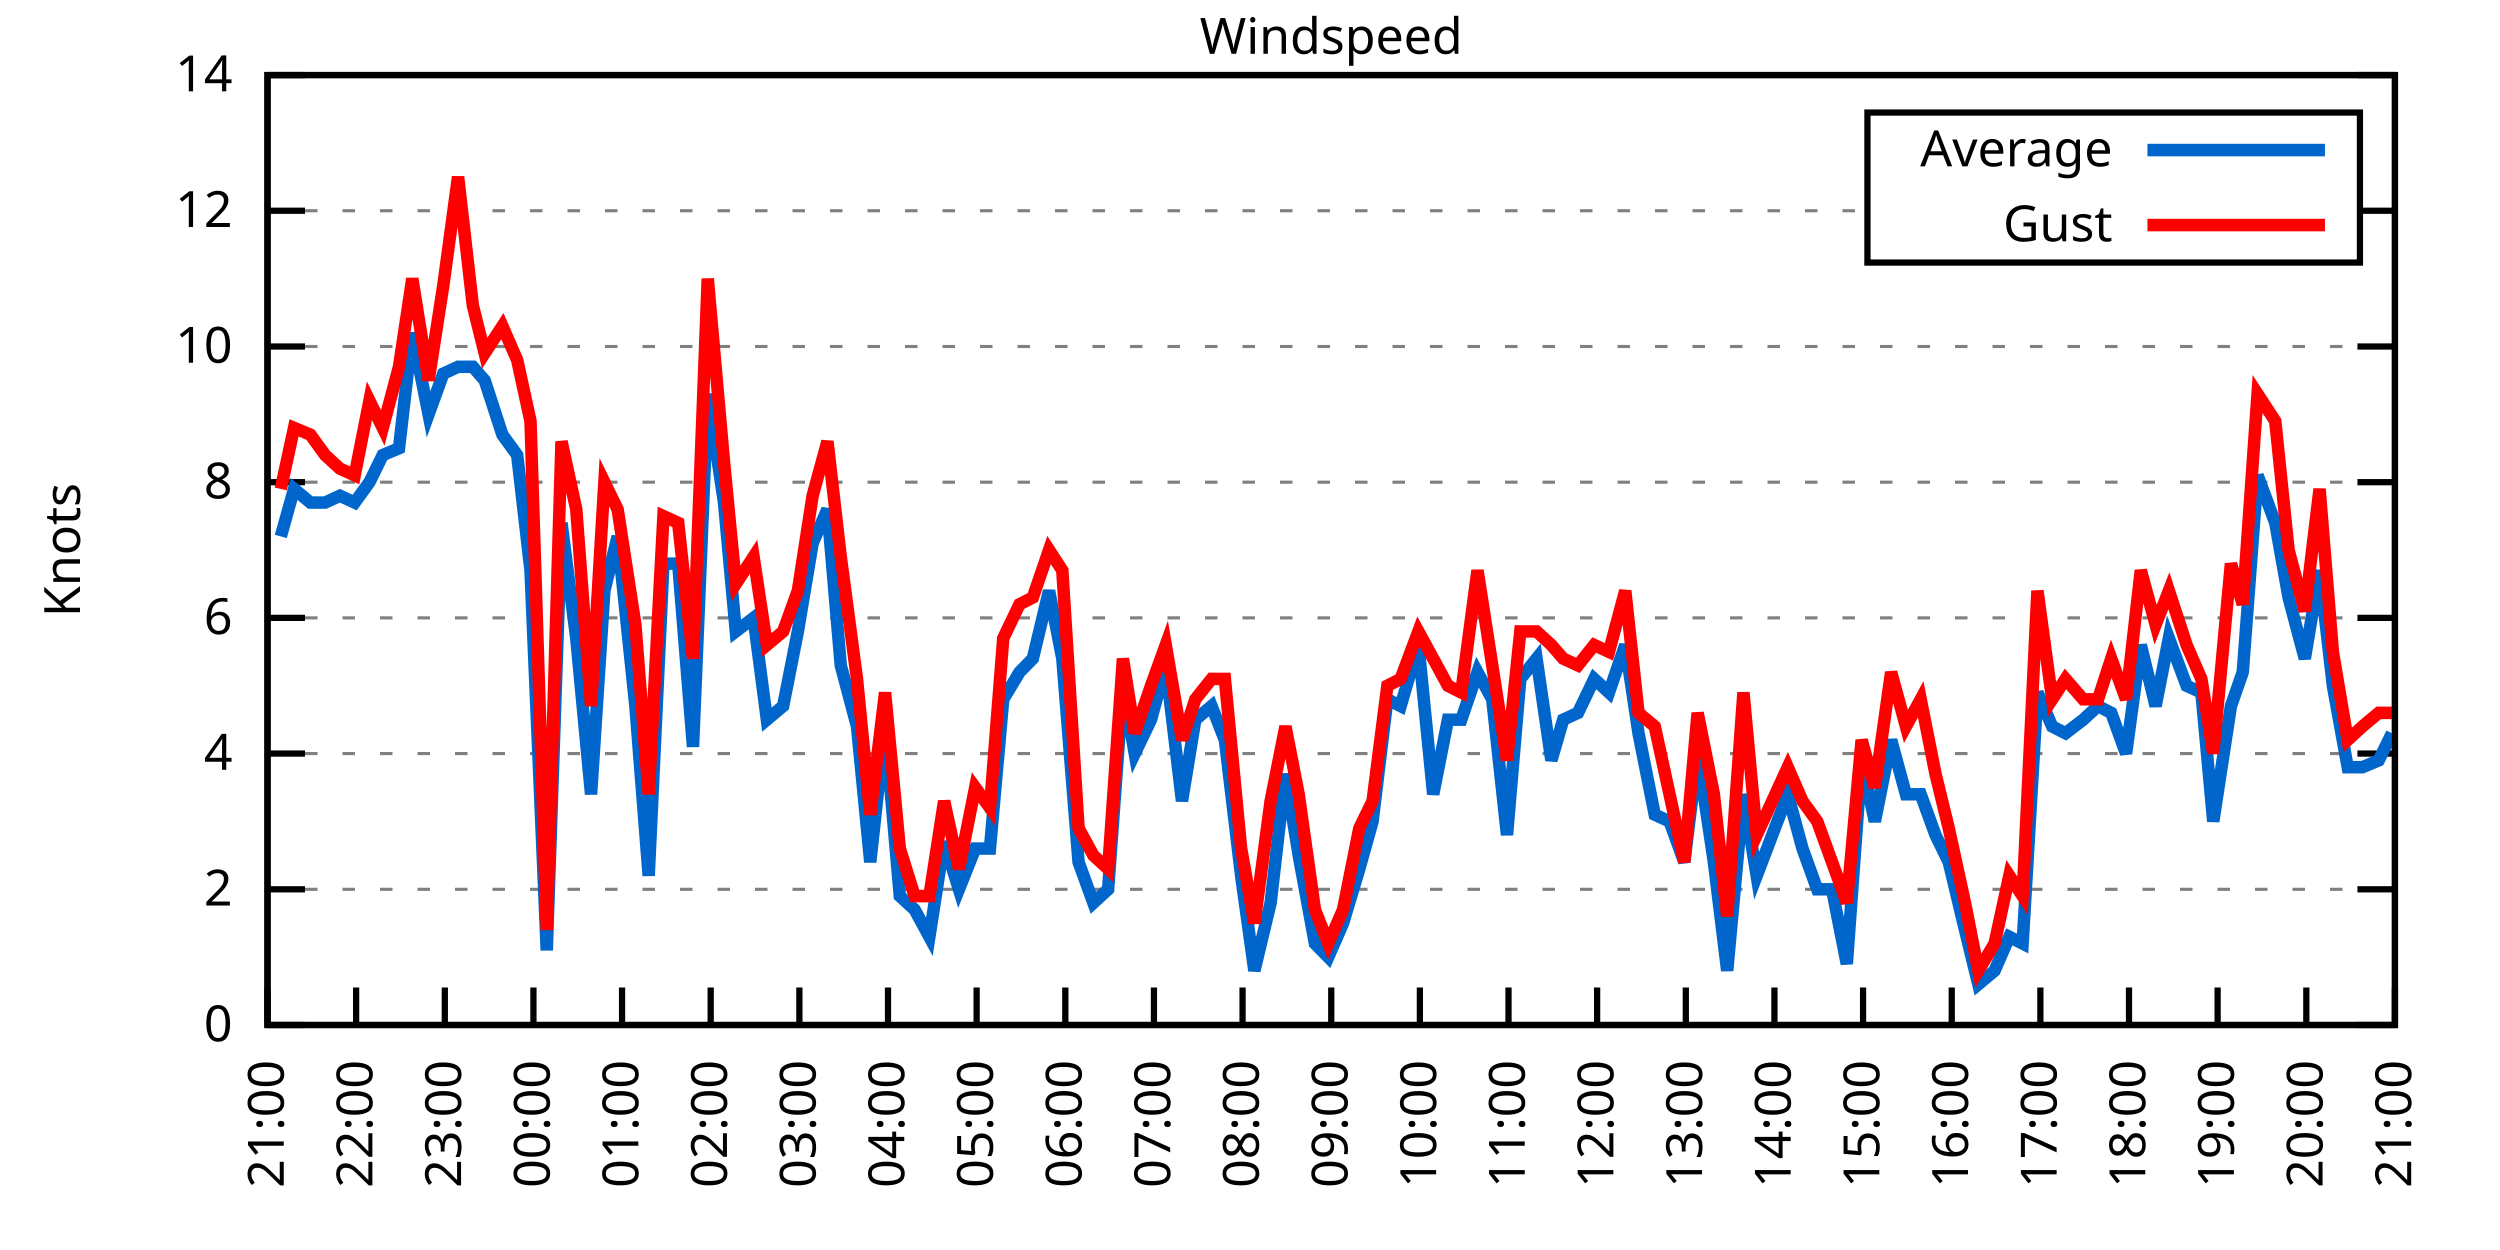
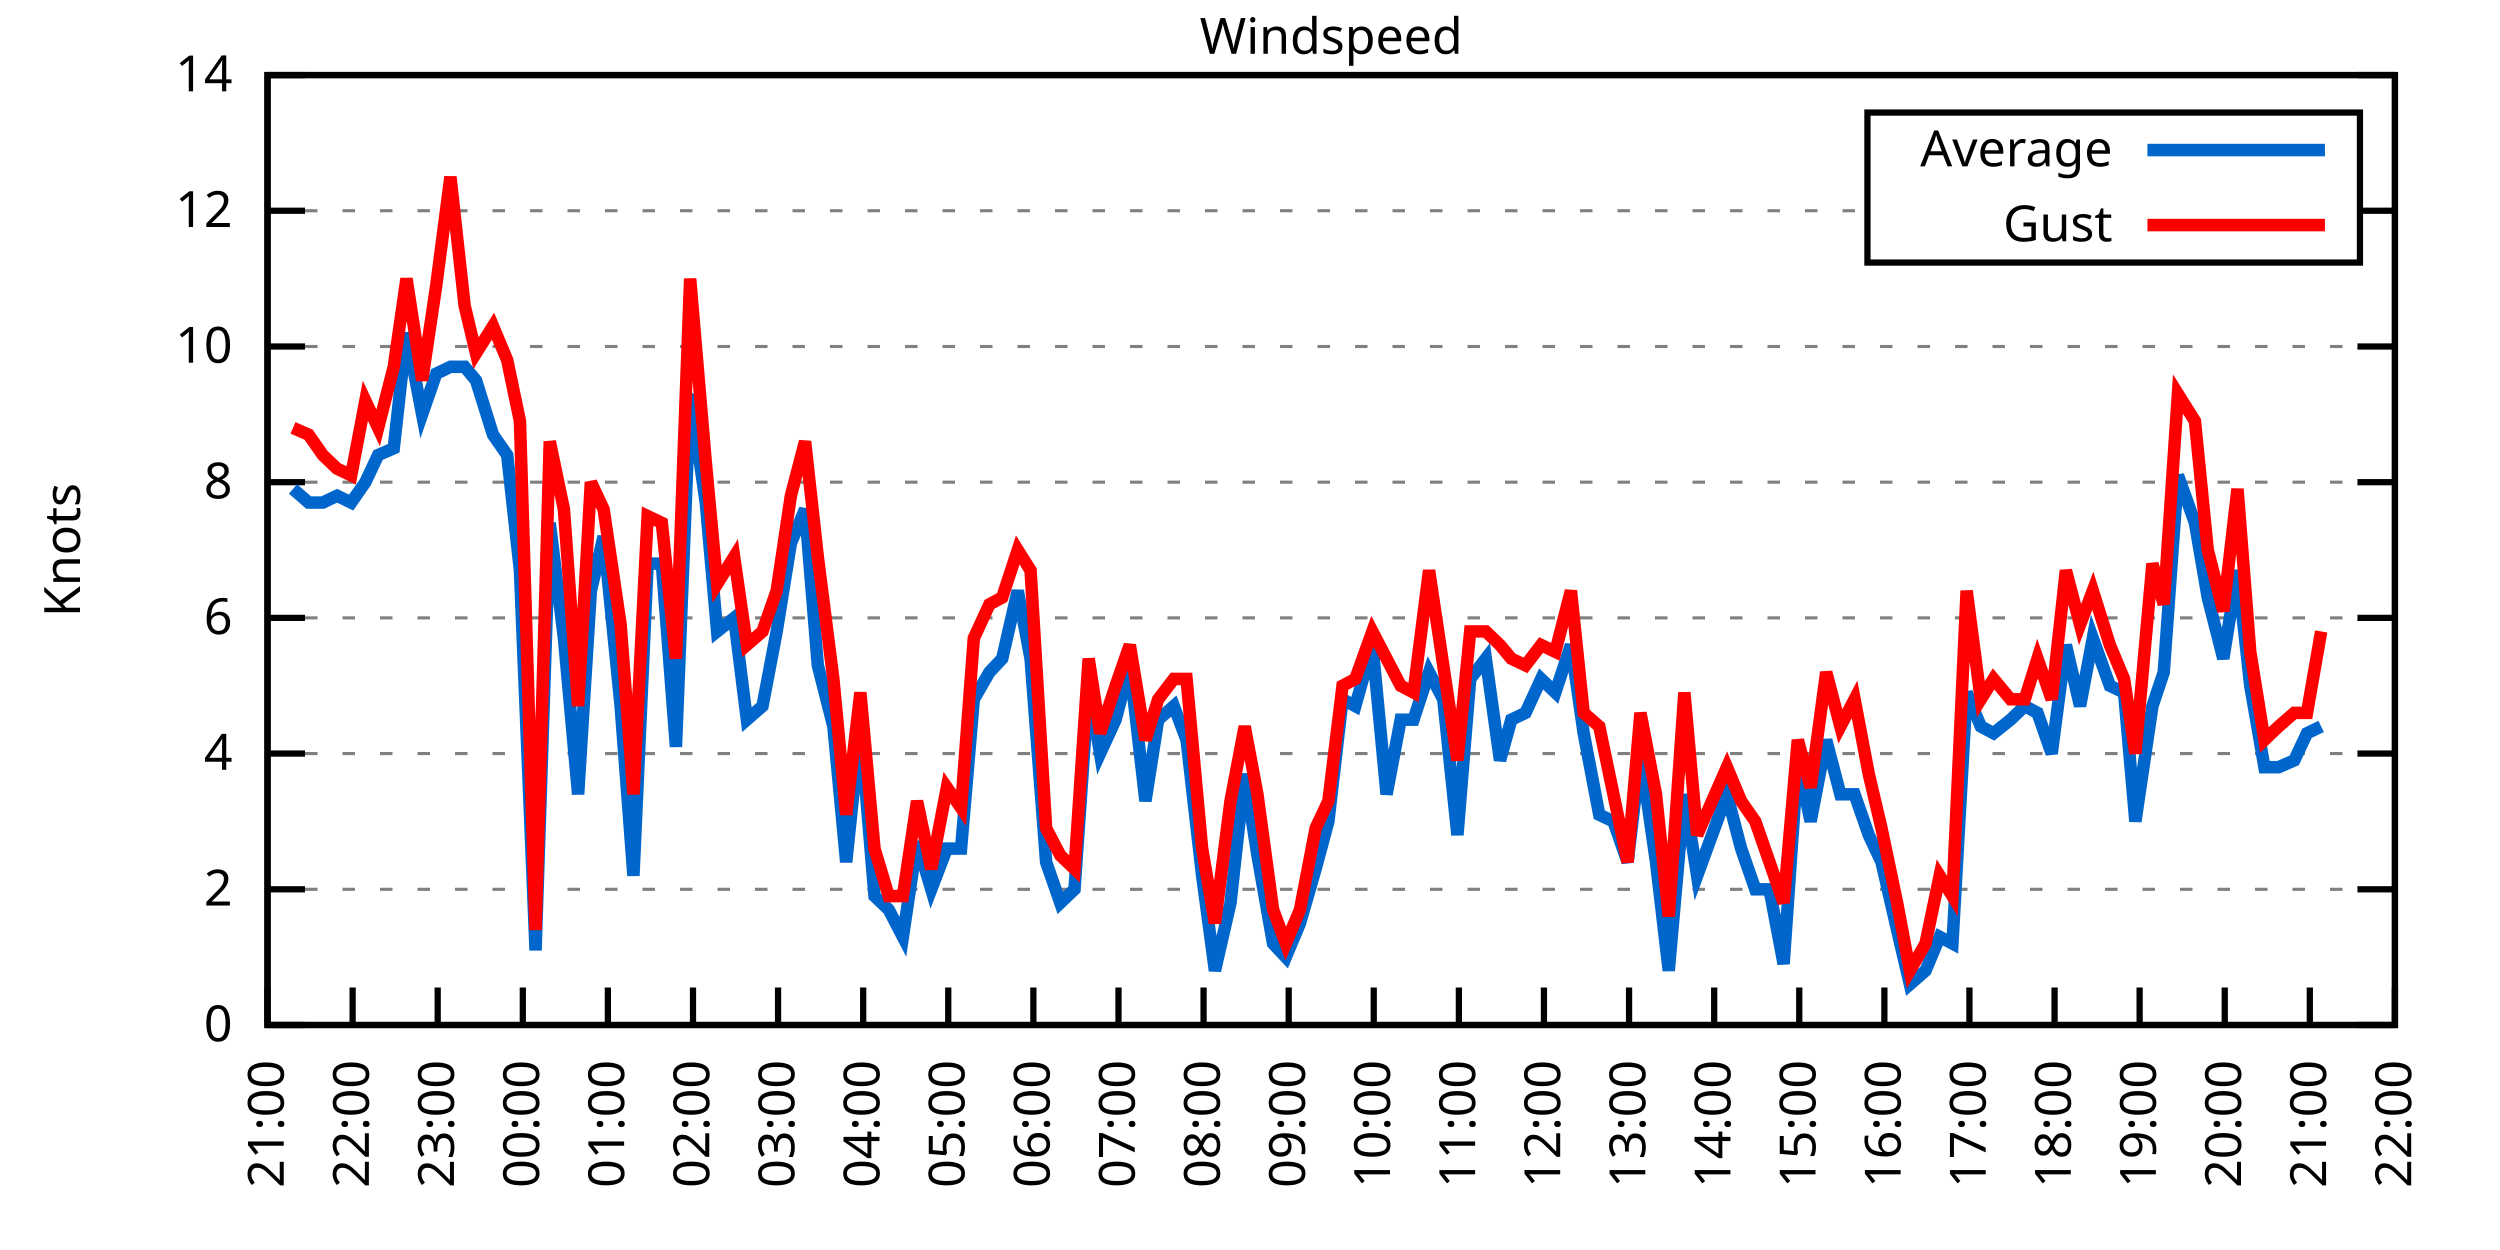
<svg xmlns="http://www.w3.org/2000/svg" xmlns:xlink="http://www.w3.org/1999/xlink" width="400" height="200" viewBox="0 0 400 200">
  <g id="gnuplot_canvas">
    <rect x="0" y="0" width="400" height="200" fill="none" />
    <defs>
      <circle id="gpDot" r="0.5" stroke-width="0.5" stroke="currentColor" />
      <path id="gpPt0" stroke-width="0.333" stroke="currentColor" d="M-1,0 h2 M0,-1 v2" />
      <path id="gpPt1" stroke-width="0.333" stroke="currentColor" d="M-1,-1 L1,1 M1,-1 L-1,1" />
      <path id="gpPt2" stroke-width="0.333" stroke="currentColor" d="M-1,0 L1,0 M0,-1 L0,1 M-1,-1 L1,1 M-1,1 L1,-1" />
      <rect id="gpPt3" stroke-width="0.333" stroke="currentColor" x="-1" y="-1" width="2" height="2" />
      <rect id="gpPt4" stroke-width="0.333" stroke="currentColor" fill="currentColor" x="-1" y="-1" width="2" height="2" />
      <circle id="gpPt5" stroke-width="0.333" stroke="currentColor" cx="0" cy="0" r="1" />
      <use xlink:href="#gpPt5" id="gpPt6" fill="currentColor" stroke="none" />
      <path id="gpPt7" stroke-width="0.333" stroke="currentColor" d="M0,-1.33 L-1.33,0.67 L1.33,0.67 z" />
      <use xlink:href="#gpPt7" id="gpPt8" fill="currentColor" stroke="none" />
      <use xlink:href="#gpPt7" id="gpPt9" stroke="currentColor" transform="rotate(180)" />
      <use xlink:href="#gpPt9" id="gpPt10" fill="currentColor" stroke="none" />
      <use xlink:href="#gpPt3" id="gpPt11" stroke="currentColor" transform="rotate(45)" />
      <use xlink:href="#gpPt11" id="gpPt12" fill="currentColor" stroke="none" />
      <path id="gpPt13" stroke-width="0.333" stroke="currentColor" d="M0,1.330 L1.265,0.411 L0.782,-1.067 L-0.782,-1.076 L-1.265,0.411 z" />
      <use xlink:href="#gpPt13" id="gpPt14" fill="currentColor" stroke="none" />
      <filter id="textbox" filterUnits="objectBoundingBox" x="0" y="0" height="1" width="1">
        <feFlood flood-color="white" flood-opacity="1" result="bgnd" />
        <feComposite in="SourceGraphic" in2="bgnd" operator="atop" />
      </filter>
      <filter id="greybox" filterUnits="objectBoundingBox" x="0" y="0" height="1" width="1">
        <feFlood flood-color="lightgrey" flood-opacity="1" result="grey" />
        <feComposite in="SourceGraphic" in2="grey" operator="atop" />
      </filter>
    </defs>
    <g fill="none" color="white" stroke="currentColor" stroke-width="1.00" stroke-linecap="butt" stroke-linejoin="miter">
</g>
    <g fill="none" color="black" stroke="currentColor" stroke-width="1.00" stroke-linecap="butt" stroke-linejoin="miter">
      <g stroke="none" shape-rendering="crispEdges">
        <polygon fill="rgb(255, 255, 255)" points="42.80,164.00 383.18,164.00 383.18,12.02 42.80,12.02 " />
      </g>
    </g>
    <g fill="none" color="black" stroke="currentColor" stroke-width="1.00" stroke-linecap="butt" stroke-linejoin="miter">
</g>
    <g fill="none" color="black" stroke="black" stroke-width="0.50" stroke-linecap="butt" stroke-linejoin="miter">
</g>
    <g fill="none" color="gray" stroke="currentColor" stroke-width="0.50" stroke-linecap="butt" stroke-linejoin="miter">
      <path stroke="gray" stroke-dasharray="2,4" class="gridline" d="M42.80,164.00 L383.19,164.00  " />
    </g>
    <g fill="none" color="gray" stroke="gray" stroke-width="1.00" stroke-linecap="butt" stroke-linejoin="miter">
</g>
    <g fill="none" color="black" stroke="currentColor" stroke-width="1.00" stroke-linecap="butt" stroke-linejoin="miter">
      <path stroke="black" d="M42.80,164.00 L48.80,164.00 M383.19,164.00 L377.19,164.00  " />
      <g transform="translate(37.20,166.60)" stroke="none" fill="black" font-family="Sans" font-size="8.00" text-anchor="end">
        <text>
          <tspan font-family="Sans"> 0</tspan>
        </text>
      </g>
    </g>
    <g fill="none" color="black" stroke="currentColor" stroke-width="1.00" stroke-linecap="butt" stroke-linejoin="miter">
</g>
    <g fill="none" color="black" stroke="black" stroke-width="0.50" stroke-linecap="butt" stroke-linejoin="miter">
</g>
    <g fill="none" color="gray" stroke="currentColor" stroke-width="0.50" stroke-linecap="butt" stroke-linejoin="miter">
      <path stroke="gray" stroke-dasharray="2,4" class="gridline" d="M42.80,142.29 L383.19,142.29  " />
    </g>
    <g fill="none" color="gray" stroke="gray" stroke-width="1.00" stroke-linecap="butt" stroke-linejoin="miter">
</g>
    <g fill="none" color="black" stroke="currentColor" stroke-width="1.00" stroke-linecap="butt" stroke-linejoin="miter">
      <path stroke="black" d="M42.80,142.29 L48.80,142.29 M383.19,142.29 L377.19,142.29  " />
      <g transform="translate(37.20,144.89)" stroke="none" fill="black" font-family="Sans" font-size="8.00" text-anchor="end">
        <text>
          <tspan font-family="Sans"> 2</tspan>
        </text>
      </g>
    </g>
    <g fill="none" color="black" stroke="currentColor" stroke-width="1.00" stroke-linecap="butt" stroke-linejoin="miter">
</g>
    <g fill="none" color="black" stroke="black" stroke-width="0.50" stroke-linecap="butt" stroke-linejoin="miter">
</g>
    <g fill="none" color="gray" stroke="currentColor" stroke-width="0.50" stroke-linecap="butt" stroke-linejoin="miter">
      <path stroke="gray" stroke-dasharray="2,4" class="gridline" d="M42.80,120.57 L383.19,120.57  " />
    </g>
    <g fill="none" color="gray" stroke="gray" stroke-width="1.00" stroke-linecap="butt" stroke-linejoin="miter">
</g>
    <g fill="none" color="black" stroke="currentColor" stroke-width="1.00" stroke-linecap="butt" stroke-linejoin="miter">
      <path stroke="black" d="M42.80,120.57 L48.80,120.57 M383.19,120.57 L377.19,120.57  " />
      <g transform="translate(37.20,123.17)" stroke="none" fill="black" font-family="Sans" font-size="8.00" text-anchor="end">
        <text>
          <tspan font-family="Sans"> 4</tspan>
        </text>
      </g>
    </g>
    <g fill="none" color="black" stroke="currentColor" stroke-width="1.00" stroke-linecap="butt" stroke-linejoin="miter">
</g>
    <g fill="none" color="black" stroke="black" stroke-width="0.50" stroke-linecap="butt" stroke-linejoin="miter">
</g>
    <g fill="none" color="gray" stroke="currentColor" stroke-width="0.50" stroke-linecap="butt" stroke-linejoin="miter">
      <path stroke="gray" stroke-dasharray="2,4" class="gridline" d="M42.80,98.86 L383.19,98.86  " />
    </g>
    <g fill="none" color="gray" stroke="gray" stroke-width="1.00" stroke-linecap="butt" stroke-linejoin="miter">
</g>
    <g fill="none" color="black" stroke="currentColor" stroke-width="1.00" stroke-linecap="butt" stroke-linejoin="miter">
      <path stroke="black" d="M42.80,98.86 L48.80,98.86 M383.19,98.86 L377.19,98.86  " />
      <g transform="translate(37.20,101.46)" stroke="none" fill="black" font-family="Sans" font-size="8.00" text-anchor="end">
        <text>
          <tspan font-family="Sans"> 6</tspan>
        </text>
      </g>
    </g>
    <g fill="none" color="black" stroke="currentColor" stroke-width="1.00" stroke-linecap="butt" stroke-linejoin="miter">
</g>
    <g fill="none" color="black" stroke="black" stroke-width="0.50" stroke-linecap="butt" stroke-linejoin="miter">
</g>
    <g fill="none" color="gray" stroke="currentColor" stroke-width="0.50" stroke-linecap="butt" stroke-linejoin="miter">
      <path stroke="gray" stroke-dasharray="2,4" class="gridline" d="M42.80,77.15 L383.19,77.15  " />
    </g>
    <g fill="none" color="gray" stroke="gray" stroke-width="1.00" stroke-linecap="butt" stroke-linejoin="miter">
</g>
    <g fill="none" color="black" stroke="currentColor" stroke-width="1.00" stroke-linecap="butt" stroke-linejoin="miter">
      <path stroke="black" d="M42.80,77.15 L48.80,77.15 M383.19,77.15 L377.19,77.15  " />
      <g transform="translate(37.20,79.75)" stroke="none" fill="black" font-family="Sans" font-size="8.00" text-anchor="end">
        <text>
          <tspan font-family="Sans"> 8</tspan>
        </text>
      </g>
    </g>
    <g fill="none" color="black" stroke="currentColor" stroke-width="1.00" stroke-linecap="butt" stroke-linejoin="miter">
</g>
    <g fill="none" color="black" stroke="black" stroke-width="0.50" stroke-linecap="butt" stroke-linejoin="miter">
</g>
    <g fill="none" color="gray" stroke="currentColor" stroke-width="0.50" stroke-linecap="butt" stroke-linejoin="miter">
      <path stroke="gray" stroke-dasharray="2,4" class="gridline" d="M42.80,55.44 L383.19,55.44  " />
    </g>
    <g fill="none" color="gray" stroke="gray" stroke-width="1.00" stroke-linecap="butt" stroke-linejoin="miter">
</g>
    <g fill="none" color="black" stroke="currentColor" stroke-width="1.00" stroke-linecap="butt" stroke-linejoin="miter">
      <path stroke="black" d="M42.80,55.44 L48.80,55.44 M383.19,55.44 L377.19,55.44  " />
      <g transform="translate(37.20,58.04)" stroke="none" fill="black" font-family="Sans" font-size="8.00" text-anchor="end">
        <text>
          <tspan font-family="Sans"> 10</tspan>
        </text>
      </g>
    </g>
    <g fill="none" color="black" stroke="currentColor" stroke-width="1.00" stroke-linecap="butt" stroke-linejoin="miter">
</g>
    <g fill="none" color="black" stroke="black" stroke-width="0.50" stroke-linecap="butt" stroke-linejoin="miter">
</g>
    <g fill="none" color="gray" stroke="currentColor" stroke-width="0.50" stroke-linecap="butt" stroke-linejoin="miter">
      <path stroke="gray" stroke-dasharray="2,4" class="gridline" d="M42.80,33.72 L298.79,33.72 M377.59,33.72 L383.19,33.72  " />
    </g>
    <g fill="none" color="gray" stroke="gray" stroke-width="1.00" stroke-linecap="butt" stroke-linejoin="miter">
</g>
    <g fill="none" color="black" stroke="currentColor" stroke-width="1.00" stroke-linecap="butt" stroke-linejoin="miter">
      <path stroke="black" d="M42.80,33.72 L48.80,33.72 M383.19,33.72 L377.19,33.72  " />
      <g transform="translate(37.20,36.32)" stroke="none" fill="black" font-family="Sans" font-size="8.00" text-anchor="end">
        <text>
          <tspan font-family="Sans"> 12</tspan>
        </text>
      </g>
    </g>
    <g fill="none" color="black" stroke="currentColor" stroke-width="1.00" stroke-linecap="butt" stroke-linejoin="miter">
</g>
    <g fill="none" color="black" stroke="black" stroke-width="0.50" stroke-linecap="butt" stroke-linejoin="miter">
</g>
    <g fill="none" color="gray" stroke="currentColor" stroke-width="0.50" stroke-linecap="butt" stroke-linejoin="miter">
      <path stroke="gray" stroke-dasharray="2,4" class="gridline" d="M42.80,12.01 L383.19,12.01  " />
    </g>
    <g fill="none" color="gray" stroke="gray" stroke-width="1.00" stroke-linecap="butt" stroke-linejoin="miter">
</g>
    <g fill="none" color="black" stroke="currentColor" stroke-width="1.00" stroke-linecap="butt" stroke-linejoin="miter">
      <path stroke="black" d="M42.80,12.01 L48.80,12.01 M383.19,12.01 L377.19,12.01  " />
      <g transform="translate(37.20,14.61)" stroke="none" fill="black" font-family="Sans" font-size="8.00" text-anchor="end">
        <text>
          <tspan font-family="Sans"> 14</tspan>
        </text>
      </g>
    </g>
    <g fill="none" color="black" stroke="currentColor" stroke-width="1.00" stroke-linecap="butt" stroke-linejoin="miter">
      <path stroke="black" d="M42.80,164.00 L42.80,158.00  " />
      <g transform="translate(45.40,169.60) rotate(270.00)" stroke="none" fill="black" font-family="Sans" font-size="8.00" text-anchor="end">
        <text>
          <tspan font-family="Sans">21:00</tspan>
        </text>
      </g>
    </g>
    <g fill="none" color="black" stroke="currentColor" stroke-width="1.00" stroke-linecap="butt" stroke-linejoin="miter">
-       <path stroke="black" d="M56.98,164.00 L56.98,158.00  " />
-       <g transform="translate(59.58,169.60) rotate(270.00)" stroke="none" fill="black" font-family="Sans" font-size="8.00" text-anchor="end">
+       <path stroke="black" d="M56.42,164.00 L56.42,158.00  " />
+       <g transform="translate(59.02,169.60) rotate(270.00)" stroke="none" fill="black" font-family="Sans" font-size="8.00" text-anchor="end">
        <text>
          <tspan font-family="Sans">22:00</tspan>
        </text>
      </g>
    </g>
    <g fill="none" color="black" stroke="currentColor" stroke-width="1.00" stroke-linecap="butt" stroke-linejoin="miter">
-       <path stroke="black" d="M71.17,164.00 L71.17,158.00  " />
-       <g transform="translate(73.77,169.60) rotate(270.00)" stroke="none" fill="black" font-family="Sans" font-size="8.00" text-anchor="end">
+       <path stroke="black" d="M70.03,164.00 L70.03,158.00  " />
+       <g transform="translate(72.63,169.60) rotate(270.00)" stroke="none" fill="black" font-family="Sans" font-size="8.00" text-anchor="end">
        <text>
          <tspan font-family="Sans">23:00</tspan>
        </text>
      </g>
    </g>
    <g fill="none" color="black" stroke="currentColor" stroke-width="1.00" stroke-linecap="butt" stroke-linejoin="miter">
-       <path stroke="black" d="M85.35,164.00 L85.35,158.00  " />
-       <g transform="translate(87.95,169.60) rotate(270.00)" stroke="none" fill="black" font-family="Sans" font-size="8.00" text-anchor="end">
+       <path stroke="black" d="M83.65,164.00 L83.65,158.00  " />
+       <g transform="translate(86.25,169.60) rotate(270.00)" stroke="none" fill="black" font-family="Sans" font-size="8.00" text-anchor="end">
        <text>
          <tspan font-family="Sans">00:00</tspan>
        </text>
      </g>
    </g>
    <g fill="none" color="black" stroke="currentColor" stroke-width="1.00" stroke-linecap="butt" stroke-linejoin="miter">
-       <path stroke="black" d="M99.53,164.00 L99.53,158.00  " />
-       <g transform="translate(102.13,169.60) rotate(270.00)" stroke="none" fill="black" font-family="Sans" font-size="8.00" text-anchor="end">
+       <path stroke="black" d="M97.26,164.00 L97.26,158.00  " />
+       <g transform="translate(99.86,169.60) rotate(270.00)" stroke="none" fill="black" font-family="Sans" font-size="8.00" text-anchor="end">
        <text>
          <tspan font-family="Sans">01:00</tspan>
        </text>
      </g>
    </g>
    <g fill="none" color="black" stroke="currentColor" stroke-width="1.00" stroke-linecap="butt" stroke-linejoin="miter">
-       <path stroke="black" d="M113.71,164.00 L113.71,158.00  " />
-       <g transform="translate(116.31,169.60) rotate(270.00)" stroke="none" fill="black" font-family="Sans" font-size="8.00" text-anchor="end">
+       <path stroke="black" d="M110.88,164.00 L110.88,158.00  " />
+       <g transform="translate(113.48,169.60) rotate(270.00)" stroke="none" fill="black" font-family="Sans" font-size="8.00" text-anchor="end">
        <text>
          <tspan font-family="Sans">02:00</tspan>
        </text>
      </g>
    </g>
    <g fill="none" color="black" stroke="currentColor" stroke-width="1.00" stroke-linecap="butt" stroke-linejoin="miter">
-       <path stroke="black" d="M127.90,164.00 L127.90,158.00  " />
-       <g transform="translate(130.50,169.60) rotate(270.00)" stroke="none" fill="black" font-family="Sans" font-size="8.00" text-anchor="end">
+       <path stroke="black" d="M124.49,164.00 L124.49,158.00  " />
+       <g transform="translate(127.09,169.60) rotate(270.00)" stroke="none" fill="black" font-family="Sans" font-size="8.00" text-anchor="end">
        <text>
          <tspan font-family="Sans">03:00</tspan>
        </text>
      </g>
    </g>
    <g fill="none" color="black" stroke="currentColor" stroke-width="1.00" stroke-linecap="butt" stroke-linejoin="miter">
-       <path stroke="black" d="M142.08,164.00 L142.08,158.00  " />
-       <g transform="translate(144.68,169.60) rotate(270.00)" stroke="none" fill="black" font-family="Sans" font-size="8.00" text-anchor="end">
+       <path stroke="black" d="M138.11,164.00 L138.11,158.00  " />
+       <g transform="translate(140.71,169.60) rotate(270.00)" stroke="none" fill="black" font-family="Sans" font-size="8.00" text-anchor="end">
        <text>
          <tspan font-family="Sans">04:00</tspan>
        </text>
      </g>
    </g>
    <g fill="none" color="black" stroke="currentColor" stroke-width="1.00" stroke-linecap="butt" stroke-linejoin="miter">
-       <path stroke="black" d="M156.26,164.00 L156.26,158.00  " />
-       <g transform="translate(158.86,169.60) rotate(270.00)" stroke="none" fill="black" font-family="Sans" font-size="8.00" text-anchor="end">
+       <path stroke="black" d="M151.72,164.00 L151.72,158.00  " />
+       <g transform="translate(154.32,169.60) rotate(270.00)" stroke="none" fill="black" font-family="Sans" font-size="8.00" text-anchor="end">
        <text>
          <tspan font-family="Sans">05:00</tspan>
        </text>
      </g>
    </g>
    <g fill="none" color="black" stroke="currentColor" stroke-width="1.00" stroke-linecap="butt" stroke-linejoin="miter">
-       <path stroke="black" d="M170.45,164.00 L170.45,158.00  " />
-       <g transform="translate(173.05,169.60) rotate(270.00)" stroke="none" fill="black" font-family="Sans" font-size="8.00" text-anchor="end">
+       <path stroke="black" d="M165.34,164.00 L165.34,158.00  " />
+       <g transform="translate(167.94,169.60) rotate(270.00)" stroke="none" fill="black" font-family="Sans" font-size="8.00" text-anchor="end">
        <text>
          <tspan font-family="Sans">06:00</tspan>
        </text>
      </g>
    </g>
    <g fill="none" color="black" stroke="currentColor" stroke-width="1.00" stroke-linecap="butt" stroke-linejoin="miter">
-       <path stroke="black" d="M184.63,164.00 L184.63,158.00  " />
-       <g transform="translate(187.23,169.60) rotate(270.00)" stroke="none" fill="black" font-family="Sans" font-size="8.00" text-anchor="end">
+       <path stroke="black" d="M178.96,164.00 L178.96,158.00  " />
+       <g transform="translate(181.56,169.60) rotate(270.00)" stroke="none" fill="black" font-family="Sans" font-size="8.00" text-anchor="end">
        <text>
          <tspan font-family="Sans">07:00</tspan>
        </text>
      </g>
    </g>
    <g fill="none" color="black" stroke="currentColor" stroke-width="1.00" stroke-linecap="butt" stroke-linejoin="miter">
-       <path stroke="black" d="M198.81,164.00 L198.81,158.00  " />
-       <g transform="translate(201.41,169.60) rotate(270.00)" stroke="none" fill="black" font-family="Sans" font-size="8.00" text-anchor="end">
+       <path stroke="black" d="M192.57,164.00 L192.57,158.00  " />
+       <g transform="translate(195.17,169.60) rotate(270.00)" stroke="none" fill="black" font-family="Sans" font-size="8.00" text-anchor="end">
        <text>
          <tspan font-family="Sans">08:00</tspan>
        </text>
      </g>
    </g>
    <g fill="none" color="black" stroke="currentColor" stroke-width="1.00" stroke-linecap="butt" stroke-linejoin="miter">
-       <path stroke="black" d="M213.00,164.00 L213.00,158.00  " />
-       <g transform="translate(215.60,169.60) rotate(270.00)" stroke="none" fill="black" font-family="Sans" font-size="8.00" text-anchor="end">
+       <path stroke="black" d="M206.19,164.00 L206.19,158.00  " />
+       <g transform="translate(208.79,169.60) rotate(270.00)" stroke="none" fill="black" font-family="Sans" font-size="8.00" text-anchor="end">
        <text>
          <tspan font-family="Sans">09:00</tspan>
        </text>
      </g>
    </g>
    <g fill="none" color="black" stroke="currentColor" stroke-width="1.00" stroke-linecap="butt" stroke-linejoin="miter">
-       <path stroke="black" d="M227.18,164.00 L227.18,158.00  " />
-       <g transform="translate(229.78,169.60) rotate(270.00)" stroke="none" fill="black" font-family="Sans" font-size="8.00" text-anchor="end">
+       <path stroke="black" d="M219.80,164.00 L219.80,158.00  " />
+       <g transform="translate(222.40,169.60) rotate(270.00)" stroke="none" fill="black" font-family="Sans" font-size="8.00" text-anchor="end">
        <text>
          <tspan font-family="Sans">10:00</tspan>
        </text>
      </g>
    </g>
    <g fill="none" color="black" stroke="currentColor" stroke-width="1.00" stroke-linecap="butt" stroke-linejoin="miter">
-       <path stroke="black" d="M241.36,164.00 L241.36,158.00  " />
-       <g transform="translate(243.96,169.60) rotate(270.00)" stroke="none" fill="black" font-family="Sans" font-size="8.00" text-anchor="end">
+       <path stroke="black" d="M233.42,164.00 L233.42,158.00  " />
+       <g transform="translate(236.02,169.60) rotate(270.00)" stroke="none" fill="black" font-family="Sans" font-size="8.00" text-anchor="end">
        <text>
          <tspan font-family="Sans">11:00</tspan>
        </text>
      </g>
    </g>
    <g fill="none" color="black" stroke="currentColor" stroke-width="1.00" stroke-linecap="butt" stroke-linejoin="miter">
-       <path stroke="black" d="M255.54,164.00 L255.54,158.00  " />
-       <g transform="translate(258.14,169.60) rotate(270.00)" stroke="none" fill="black" font-family="Sans" font-size="8.00" text-anchor="end">
+       <path stroke="black" d="M247.03,164.00 L247.03,158.00  " />
+       <g transform="translate(249.63,169.60) rotate(270.00)" stroke="none" fill="black" font-family="Sans" font-size="8.00" text-anchor="end">
        <text>
          <tspan font-family="Sans">12:00</tspan>
        </text>
      </g>
    </g>
    <g fill="none" color="black" stroke="currentColor" stroke-width="1.00" stroke-linecap="butt" stroke-linejoin="miter">
-       <path stroke="black" d="M269.73,164.00 L269.73,158.00  " />
-       <g transform="translate(272.33,169.60) rotate(270.00)" stroke="none" fill="black" font-family="Sans" font-size="8.00" text-anchor="end">
+       <path stroke="black" d="M260.65,164.00 L260.65,158.00  " />
+       <g transform="translate(263.25,169.60) rotate(270.00)" stroke="none" fill="black" font-family="Sans" font-size="8.00" text-anchor="end">
        <text>
          <tspan font-family="Sans">13:00</tspan>
        </text>
      </g>
    </g>
    <g fill="none" color="black" stroke="currentColor" stroke-width="1.00" stroke-linecap="butt" stroke-linejoin="miter">
-       <path stroke="black" d="M283.91,164.00 L283.91,158.00  " />
-       <g transform="translate(286.51,169.60) rotate(270.00)" stroke="none" fill="black" font-family="Sans" font-size="8.00" text-anchor="end">
+       <path stroke="black" d="M274.27,164.00 L274.27,158.00  " />
+       <g transform="translate(276.87,169.60) rotate(270.00)" stroke="none" fill="black" font-family="Sans" font-size="8.00" text-anchor="end">
        <text>
          <tspan font-family="Sans">14:00</tspan>
        </text>
      </g>
    </g>
    <g fill="none" color="black" stroke="currentColor" stroke-width="1.00" stroke-linecap="butt" stroke-linejoin="miter">
-       <path stroke="black" d="M298.09,164.00 L298.09,158.00  " />
-       <g transform="translate(300.69,169.60) rotate(270.00)" stroke="none" fill="black" font-family="Sans" font-size="8.00" text-anchor="end">
+       <path stroke="black" d="M287.88,164.00 L287.88,158.00  " />
+       <g transform="translate(290.48,169.60) rotate(270.00)" stroke="none" fill="black" font-family="Sans" font-size="8.00" text-anchor="end">
        <text>
          <tspan font-family="Sans">15:00</tspan>
        </text>
      </g>
    </g>
    <g fill="none" color="black" stroke="currentColor" stroke-width="1.00" stroke-linecap="butt" stroke-linejoin="miter">
-       <path stroke="black" d="M312.28,164.00 L312.28,158.00  " />
-       <g transform="translate(314.88,169.60) rotate(270.00)" stroke="none" fill="black" font-family="Sans" font-size="8.00" text-anchor="end">
+       <path stroke="black" d="M301.50,164.00 L301.50,158.00  " />
+       <g transform="translate(304.10,169.60) rotate(270.00)" stroke="none" fill="black" font-family="Sans" font-size="8.00" text-anchor="end">
        <text>
          <tspan font-family="Sans">16:00</tspan>
        </text>
      </g>
    </g>
    <g fill="none" color="black" stroke="currentColor" stroke-width="1.00" stroke-linecap="butt" stroke-linejoin="miter">
-       <path stroke="black" d="M326.46,164.00 L326.46,158.00  " />
-       <g transform="translate(329.06,169.60) rotate(270.00)" stroke="none" fill="black" font-family="Sans" font-size="8.00" text-anchor="end">
+       <path stroke="black" d="M315.11,164.00 L315.11,158.00  " />
+       <g transform="translate(317.71,169.60) rotate(270.00)" stroke="none" fill="black" font-family="Sans" font-size="8.00" text-anchor="end">
        <text>
          <tspan font-family="Sans">17:00</tspan>
        </text>
      </g>
    </g>
    <g fill="none" color="black" stroke="currentColor" stroke-width="1.00" stroke-linecap="butt" stroke-linejoin="miter">
-       <path stroke="black" d="M340.64,164.00 L340.64,158.00  " />
-       <g transform="translate(343.24,169.60) rotate(270.00)" stroke="none" fill="black" font-family="Sans" font-size="8.00" text-anchor="end">
+       <path stroke="black" d="M328.73,164.00 L328.73,158.00  " />
+       <g transform="translate(331.33,169.60) rotate(270.00)" stroke="none" fill="black" font-family="Sans" font-size="8.00" text-anchor="end">
        <text>
          <tspan font-family="Sans">18:00</tspan>
        </text>
      </g>
    </g>
    <g fill="none" color="black" stroke="currentColor" stroke-width="1.00" stroke-linecap="butt" stroke-linejoin="miter">
-       <path stroke="black" d="M354.82,164.00 L354.82,158.00  " />
-       <g transform="translate(357.42,169.60) rotate(270.00)" stroke="none" fill="black" font-family="Sans" font-size="8.00" text-anchor="end">
+       <path stroke="black" d="M342.34,164.00 L342.34,158.00  " />
+       <g transform="translate(344.94,169.60) rotate(270.00)" stroke="none" fill="black" font-family="Sans" font-size="8.00" text-anchor="end">
        <text>
          <tspan font-family="Sans">19:00</tspan>
        </text>
      </g>
    </g>
    <g fill="none" color="black" stroke="currentColor" stroke-width="1.00" stroke-linecap="butt" stroke-linejoin="miter">
-       <path stroke="black" d="M369.01,164.00 L369.01,158.00  " />
-       <g transform="translate(371.61,169.60) rotate(270.00)" stroke="none" fill="black" font-family="Sans" font-size="8.00" text-anchor="end">
+       <path stroke="black" d="M355.96,164.00 L355.96,158.00  " />
+       <g transform="translate(358.56,169.60) rotate(270.00)" stroke="none" fill="black" font-family="Sans" font-size="8.00" text-anchor="end">
        <text>
          <tspan font-family="Sans">20:00</tspan>
+         </text>
+       </g>
+     </g>
+     <g fill="none" color="black" stroke="currentColor" stroke-width="1.00" stroke-linecap="butt" stroke-linejoin="miter">
+       <path stroke="black" d="M369.57,164.00 L369.57,158.00  " />
+       <g transform="translate(372.17,169.60) rotate(270.00)" stroke="none" fill="black" font-family="Sans" font-size="8.00" text-anchor="end">
+         <text>
+           <tspan font-family="Sans">21:00</tspan>
        </text>
      </g>
    </g>
    <g fill="none" color="black" stroke="currentColor" stroke-width="1.00" stroke-linecap="butt" stroke-linejoin="miter">
      <path stroke="black" d="M383.19,164.00 L383.19,158.00  " />
      <g transform="translate(385.79,169.60) rotate(270.00)" stroke="none" fill="black" font-family="Sans" font-size="8.00" text-anchor="end">
        <text>
-           <tspan font-family="Sans">21:00</tspan>
+           <tspan font-family="Sans">22:00</tspan>
        </text>
      </g>
    </g>
    <g fill="none" color="black" stroke="currentColor" stroke-width="1.00" stroke-linecap="butt" stroke-linejoin="miter">
</g>
    <g fill="none" color="black" stroke="currentColor" stroke-width="1.00" stroke-linecap="butt" stroke-linejoin="miter">
      <path stroke="black" d="M42.80,12.01 L42.80,164.00 L383.19,164.00 L383.19,12.01 L42.80,12.01 Z  " />
    </g>
    <g fill="none" color="black" stroke="currentColor" stroke-width="1.00" stroke-linecap="butt" stroke-linejoin="miter">
</g>
    <g fill="none" color="black" stroke="currentColor" stroke-width="1.00" stroke-linecap="butt" stroke-linejoin="miter">
      <path stroke="black" d="M298.79,42.01 L298.79,18.01 L377.59,18.01 L377.59,42.01 L298.79,42.01 Z  " />
    </g>
    <g id="Windspeed_plot_1">
      <g fill="none" color="white" stroke="black" stroke-width="2.00" stroke-linecap="butt" stroke-linejoin="miter">
</g>
      <g fill="none" color="black" stroke="currentColor" stroke-width="2.00" stroke-linecap="butt" stroke-linejoin="miter">
        <g transform="translate(337.99,26.61)" stroke="none" fill="black" font-family="Sans" font-size="8.00" text-anchor="end">
          <text>
            <tspan font-family="Sans">Average</tspan>
          </text>
        </g>
      </g>
      <g fill="none" color="black" stroke="currentColor" stroke-width="2.00" stroke-linecap="butt" stroke-linejoin="miter">
-         <path stroke="rgb(  0, 102, 204)" d="M343.59,24.01 L371.99,24.01 M44.93,85.83 L47.05,78.23 L49.66,80.41 L52.02,80.41 L54.38,79.32 L56.75,80.41   L59.11,77.15 L61.24,72.81 L63.84,71.72 L65.97,53.26 L68.57,66.29 L70.93,59.78 L73.29,58.69 L75.66,58.69   L77.55,60.86 L80.38,69.55 L82.75,72.81 L84.88,91.26 L87.48,152.06 L89.84,83.66 L92.20,102.12 L94.57,127.09   L96.70,94.52 L98.82,85.83 L101.66,112.97 L103.79,140.12 L106.15,90.18 L108.51,90.18 L110.88,119.49 L113.24,63.04   L115.84,80.41 L117.73,101.03 L120.57,98.86 L122.70,115.15 L125.30,112.97 L127.66,101.03 L130.02,86.92 L132.39,81.49   L134.52,106.46 L137.12,116.23 L139.24,137.94 L141.61,116.23 L143.97,143.37 L146.34,145.54 L148.70,149.89 L151.06,134.69   L153.43,142.29 L156.03,135.77 L158.39,135.77 L160.52,111.89 L163.12,107.55 L165.25,105.38 L167.85,94.52 L169.97,105.38   L172.57,137.94 L174.94,144.46 L177.30,142.29 L179.67,109.72 L181.56,120.57 L184.16,115.15 L186.52,106.46 L189.12,128.17   L191.25,115.15 L193.85,112.97 L195.98,118.40 L198.58,140.12 L200.70,155.31 L203.30,144.46 L205.67,123.83 L207.79,136.86   L210.39,150.97 L212.52,153.14 L214.89,147.72 L217.49,139.03 L219.61,131.43 L221.98,111.89 L224.10,112.97 L226.94,103.20   L229.31,127.09 L231.67,115.15 L233.80,115.15 L236.40,107.55 L238.76,111.89 L241.12,133.60 L243.25,108.63 L245.85,105.38   L248.22,121.66 L250.11,115.15 L252.47,114.06 L255.07,108.63 L257.43,110.80 L260.04,103.20 L262.16,117.32 L264.76,130.35   L267.13,131.43 L269.49,137.94 L271.62,120.57 L274.22,137.94 L276.35,155.31 L278.95,127.09 L281.07,140.12 L286.04,127.09   L288.40,135.77 L290.76,142.29 L293.13,142.29 L295.49,154.23 L297.86,121.66 L299.98,131.43 L302.58,118.40 L304.95,127.09   L307.31,127.09 L309.68,133.60 L311.80,137.94 L314.40,148.80 L316.53,157.49 L319.13,155.31 L321.49,149.89 L323.62,150.97   L325.99,110.80 L328.35,116.23 L330.48,117.32 L333.31,115.15 L335.68,112.97 L337.80,114.06 L340.17,120.57 L342.53,103.20   L344.90,112.97 L347.02,102.12 L349.86,109.72 L352.22,110.80 L354.12,131.43 L356.95,112.97 L358.84,107.55 L361.21,76.06   L364.04,83.66 L366.17,95.60 L368.77,105.38 L371.13,91.26 L373.26,109.72 L375.63,122.75 L377.99,122.75 L380.59,121.66   L382.72,117.32  " />
+         <path stroke="rgb(  0, 102, 204)" d="M343.59,24.01 L371.99,24.01 M46.88,78.23 L49.38,80.41 L51.65,80.41 L53.92,79.32 L56.19,80.41 L58.46,77.15   L60.50,72.81 L63.00,71.72 L65.04,53.26 L67.54,66.29 L69.80,59.78 L72.07,58.69 L74.34,58.69 L76.16,60.86   L78.88,69.55 L81.15,72.81 L83.19,91.26 L85.69,152.06 L87.96,83.66 L90.23,102.12 L92.50,127.09 L94.54,94.52   L96.58,85.83 L99.30,112.97 L101.35,140.12 L103.62,90.18 L105.89,90.18 L108.15,119.49 L110.42,63.04 L112.92,80.41   L114.74,101.03 L117.46,98.86 L119.50,115.15 L122.00,112.97 L124.27,101.03 L126.54,86.92 L128.81,81.49 L130.85,106.46   L133.34,116.23 L135.39,137.94 L137.66,116.23 L139.92,143.37 L142.19,145.54 L144.46,149.89 L146.73,134.69 L149.00,142.29   L151.50,135.77 L153.77,135.77 L155.81,111.89 L158.31,107.55 L160.35,105.38 L162.84,94.52 L164.89,105.38 L167.38,137.94   L169.65,144.46 L171.92,142.29 L174.19,109.72 L176.01,120.57 L178.50,115.15 L180.77,106.46 L183.27,128.17 L185.31,115.15   L187.81,112.97 L189.85,118.40 L192.34,140.12 L194.39,155.31 L196.88,144.46 L199.15,123.83 L201.19,136.86 L203.69,150.97   L205.73,153.14 L208.00,147.72 L210.50,139.03 L212.54,131.43 L214.81,111.89 L216.85,112.97 L219.58,103.20 L221.85,127.09   L224.11,115.15 L226.16,115.15 L228.65,107.55 L230.92,111.89 L233.19,133.60 L235.23,108.63 L237.73,105.38 L240.00,121.66   L241.81,115.15 L244.08,114.06 L246.58,108.63 L248.85,110.80 L251.35,103.20 L253.39,117.32 L255.88,130.35 L258.15,131.43   L260.42,137.94 L262.47,120.57 L264.96,137.94 L267.00,155.31 L269.50,127.09 L271.54,140.12 L276.31,127.09 L278.58,135.77   L280.85,142.29 L283.12,142.29 L285.38,154.23 L287.65,121.66 L289.70,131.43 L292.19,118.40 L294.46,127.09 L296.73,127.09   L299.00,133.60 L301.04,137.94 L303.54,148.80 L305.58,157.49 L308.08,155.31 L310.35,149.89 L312.39,150.97 L314.66,110.80   L316.93,116.23 L318.97,117.32 L321.69,115.15 L323.96,112.97 L326.00,114.06 L328.27,120.57 L330.54,103.20 L332.81,112.97   L334.85,102.12 L337.58,109.72 L339.85,110.80 L341.66,131.43 L344.39,112.97 L346.20,107.55 L348.47,76.06 L351.19,83.66   L353.24,95.60 L355.73,105.38 L358.00,91.26 L360.04,109.72 L362.31,122.75 L364.58,122.75 L367.08,121.66 L369.12,117.32   L371.39,116.23  " />
      </g>
    </g>
    <g id="Windspeed_plot_2">
      <g fill="none" color="black" stroke="currentColor" stroke-width="2.00" stroke-linecap="butt" stroke-linejoin="miter">
        <g transform="translate(337.99,38.61)" stroke="none" fill="black" font-family="Sans" font-size="8.00" text-anchor="end">
          <text>
            <tspan font-family="Sans">Gust</tspan>
          </text>
        </g>
      </g>
      <g fill="none" color="black" stroke="currentColor" stroke-width="2.00" stroke-linecap="butt" stroke-linejoin="miter">
-         <path stroke="rgb(255,   0,   0)" d="M343.59,36.01 L371.99,36.01 M44.93,78.23 L47.05,68.46 L49.66,69.55 L52.02,72.81 L54.38,74.98 L56.75,76.06   L59.11,64.12 L61.24,68.46 L63.84,58.69 L65.97,44.58 L68.57,60.86 L70.93,45.66 L73.29,28.29 L75.66,48.92   L77.55,56.52 L80.38,52.18 L82.75,57.61 L84.88,67.38 L87.48,148.80 L89.84,70.63 L92.20,81.49 L94.57,112.97   L96.70,77.15 L98.82,81.49 L101.66,99.95 L103.79,127.09 L106.15,82.58 L108.51,83.66 L110.88,105.38 L113.24,44.58   L115.84,73.89 L117.73,93.43 L120.57,89.09 L122.70,103.20 L125.30,101.03 L127.66,94.52 L130.02,79.32 L132.39,70.63   L134.52,89.09 L137.12,108.63 L139.24,130.35 L141.61,110.80 L143.97,135.77 L146.34,143.37 L148.70,143.37 L151.06,128.17   L153.43,139.03 L156.03,126.00 L158.39,129.26 L160.52,102.12 L163.12,96.69 L165.25,95.60 L167.85,88.00 L169.97,91.26   L172.57,132.52 L174.94,136.86 L177.30,139.03 L179.67,105.38 L181.56,117.32 L184.16,109.72 L186.52,103.20 L189.12,118.40   L191.25,111.89 L193.85,108.63 L195.98,108.63 L198.58,135.77 L200.70,147.72 L203.30,128.17 L205.67,116.23 L207.79,127.09   L210.39,145.54 L212.52,150.97 L214.89,145.54 L217.49,132.52 L219.61,128.17 L221.98,109.72 L224.10,108.63 L226.94,101.03   L229.31,105.38 L231.67,109.72 L233.80,110.80 L236.40,91.26 L238.76,106.46 L241.12,121.66 L243.25,101.03 L245.85,101.03   L248.22,103.20 L250.11,105.38 L252.47,106.46 L255.07,103.20 L257.43,104.29 L260.04,94.52 L262.16,114.06 L264.76,116.23   L267.13,127.09 L269.49,137.94 L271.62,114.06 L274.22,127.09 L276.35,146.63 L278.95,110.80 L281.07,133.60 L286.04,122.75   L288.40,128.17 L290.76,131.43 L293.13,137.94 L295.49,144.46 L297.86,118.40 L299.98,126.00 L302.58,107.55 L304.95,116.23   L307.31,111.89 L309.68,123.83 L311.80,132.52 L314.40,144.46 L316.53,155.31 L319.13,150.97 L321.49,140.12 L323.62,143.37   L325.99,94.52 L328.35,111.89 L330.48,108.63 L333.31,111.89 L335.68,111.89 L337.80,105.38 L340.17,111.89 L342.53,91.26   L344.90,99.95 L347.02,94.52 L349.86,103.20 L352.22,108.63 L354.12,120.57 L356.95,90.18 L358.84,96.69 L361.21,63.04   L364.04,67.38 L366.17,88.00 L368.77,97.78 L371.13,78.23 L373.26,104.29 L375.63,118.40 L377.99,116.23 L380.59,114.06   L382.72,114.06  " />
+         <path stroke="rgb(255,   0,   0)" d="M343.59,36.01 L371.99,36.01 M46.88,68.46 L49.38,69.55 L51.65,72.81 L53.92,74.98 L56.19,76.06 L58.46,64.12   L60.50,68.46 L63.00,58.69 L65.04,44.58 L67.54,60.86 L69.80,45.66 L72.07,28.29 L74.34,48.92 L76.16,56.52   L78.88,52.18 L81.15,57.61 L83.19,67.38 L85.69,148.80 L87.96,70.63 L90.23,81.49 L92.50,112.97 L94.54,77.15   L96.58,81.49 L99.30,99.95 L101.35,127.09 L103.62,82.58 L105.89,83.66 L108.15,105.38 L110.42,44.58 L112.92,73.89   L114.74,93.43 L117.46,89.09 L119.50,103.20 L122.00,101.03 L124.27,94.52 L126.54,79.32 L128.81,70.63 L130.85,89.09   L133.34,108.63 L135.39,130.35 L137.66,110.80 L139.92,135.77 L142.19,143.37 L144.46,143.37 L146.73,128.17 L149.00,139.03   L151.50,126.00 L153.77,129.26 L155.81,102.12 L158.31,96.69 L160.35,95.60 L162.84,88.00 L164.89,91.26 L167.38,132.52   L169.65,136.86 L171.92,139.03 L174.19,105.38 L176.01,117.32 L178.50,109.72 L180.77,103.20 L183.27,118.40 L185.31,111.89   L187.81,108.63 L189.85,108.63 L192.34,135.77 L194.39,147.72 L196.88,128.17 L199.15,116.23 L201.19,127.09 L203.69,145.54   L205.73,150.97 L208.00,145.54 L210.50,132.52 L212.54,128.17 L214.81,109.72 L216.85,108.63 L219.58,101.03 L221.85,105.38   L224.11,109.72 L226.16,110.80 L228.65,91.26 L230.92,106.46 L233.19,121.66 L235.23,101.03 L237.73,101.03 L240.00,103.20   L241.81,105.38 L244.08,106.46 L246.58,103.20 L248.85,104.29 L251.35,94.52 L253.39,114.06 L255.88,116.23 L258.15,127.09   L260.42,137.94 L262.47,114.06 L264.96,127.09 L267.00,146.63 L269.50,110.80 L271.54,133.60 L276.31,122.75 L278.58,128.17   L280.85,131.43 L283.12,137.94 L285.38,144.46 L287.65,118.40 L289.70,126.00 L292.19,107.55 L294.46,116.23 L296.73,111.89   L299.00,123.83 L301.04,132.52 L303.54,144.46 L305.58,155.31 L308.08,150.97 L310.35,140.12 L312.39,143.37 L314.66,94.52   L316.93,111.89 L318.97,108.63 L321.69,111.89 L323.96,111.89 L326.00,105.38 L328.27,111.89 L330.54,91.26 L332.81,99.95   L334.85,94.52 L337.58,103.20 L339.85,108.63 L341.66,120.57 L344.39,90.18 L346.20,96.69 L348.47,63.04 L351.19,67.38   L353.24,88.00 L355.73,97.78 L358.00,78.23 L360.04,104.29 L362.31,118.40 L364.58,116.23 L367.08,114.06 L369.12,114.06   L371.39,101.03  " />
      </g>
    </g>
    <g fill="none" color="black" stroke="currentColor" stroke-width="2.00" stroke-linecap="butt" stroke-linejoin="miter">
</g>
    <g fill="none" color="black" stroke="black" stroke-width="1.00" stroke-linecap="butt" stroke-linejoin="miter">
</g>
    <g fill="none" color="black" stroke="currentColor" stroke-width="1.00" stroke-linecap="butt" stroke-linejoin="miter">
      <path stroke="black" d="M42.80,12.01 L42.80,164.00 L383.19,164.00 L383.19,12.01 L42.80,12.01 Z  " />
      <g transform="translate(12.80,88.01) rotate(270.00)" stroke="none" fill="black" font-family="Sans" font-size="8.00" text-anchor="middle">
        <text>
          <tspan font-family="Sans">Knots</tspan>
        </text>
      </g>
    </g>
    <g fill="none" color="black" stroke="currentColor" stroke-width="1.00" stroke-linecap="butt" stroke-linejoin="miter">
</g>
    <g fill="none" color="black" stroke="currentColor" stroke-width="1.00" stroke-linecap="butt" stroke-linejoin="miter">
      <g transform="translate(212.99,8.61)" stroke="none" fill="black" font-family="Sans" font-size="8.00" text-anchor="middle">
        <text>
          <tspan font-family="Sans">Windspeed</tspan>
        </text>
      </g>
    </g>
    <g fill="none" color="black" stroke="currentColor" stroke-width="1.00" stroke-linecap="butt" stroke-linejoin="miter">
</g>
  </g>
</svg>
